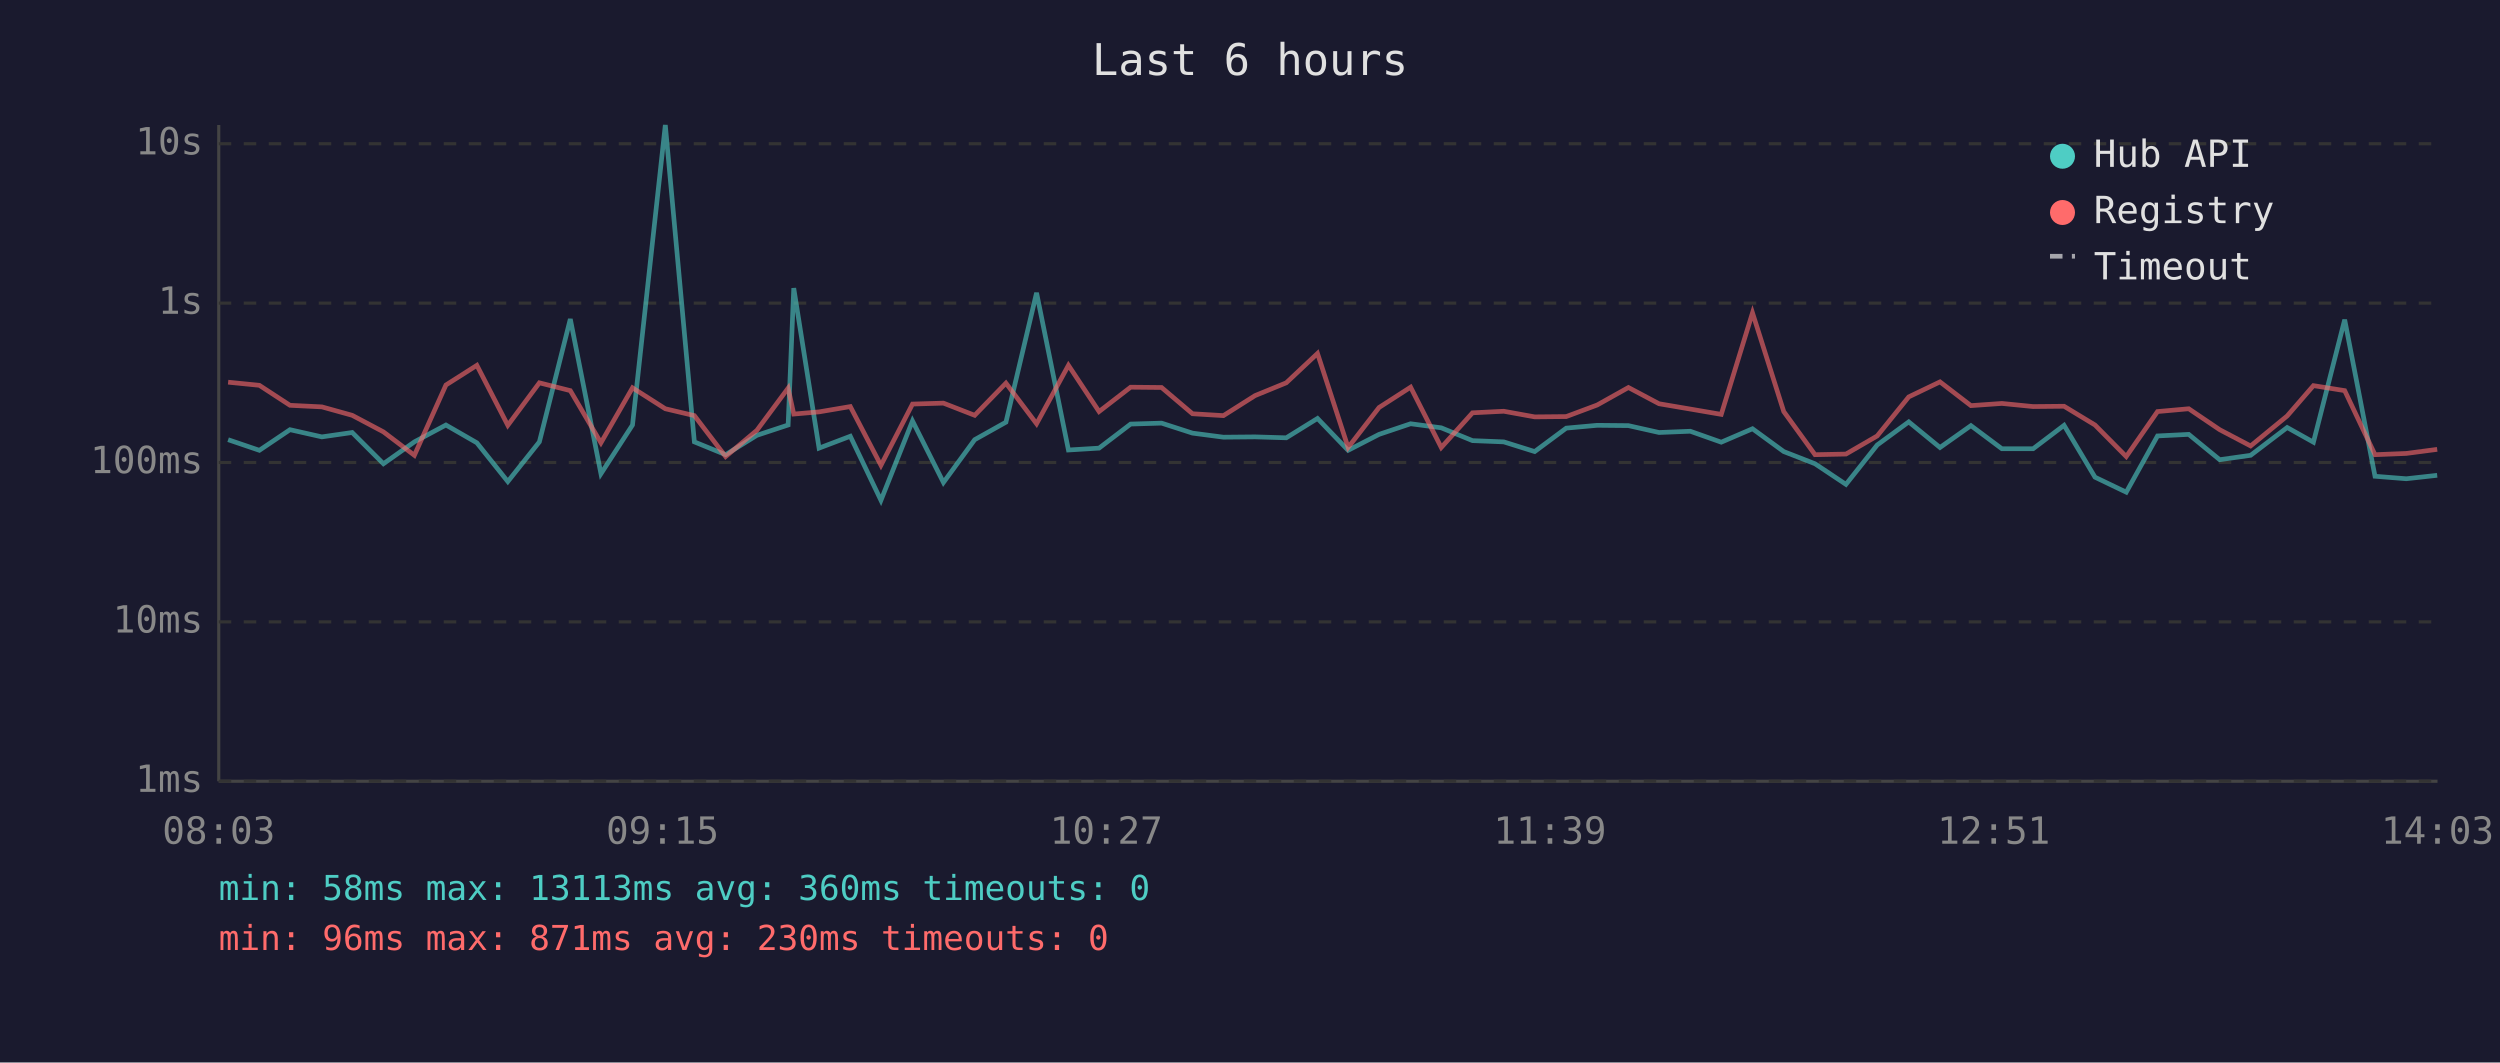
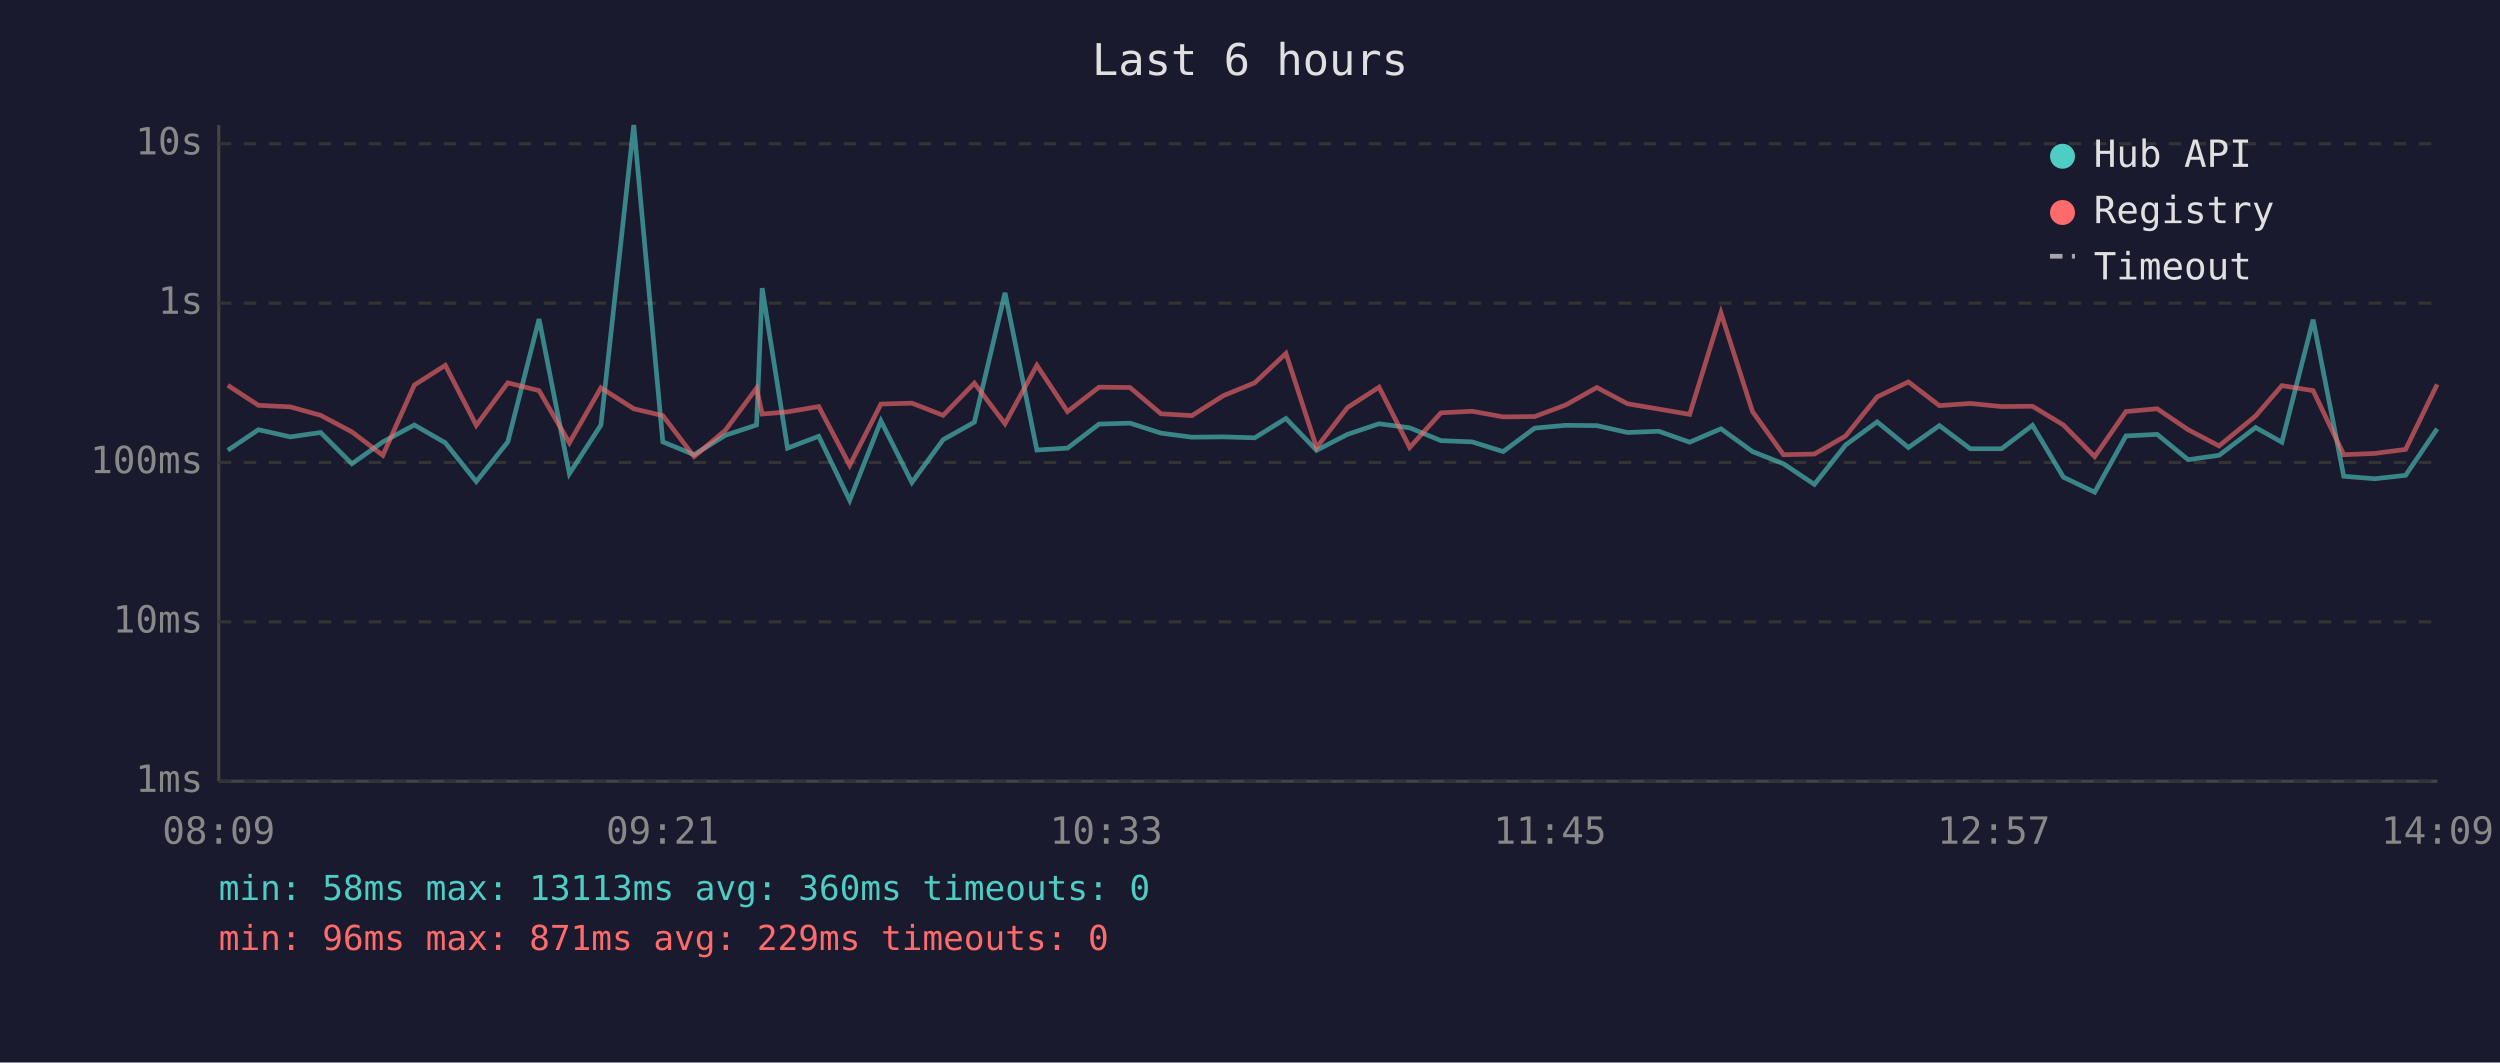
<svg xmlns="http://www.w3.org/2000/svg" viewBox="0 0 800 340" font-family="monospace" font-size="12">
  <rect width="800" height="340" fill="#1a1a2e" />
  <text x="400" y="24" fill="#e0e0e0" font-size="14" text-anchor="middle">Last 6 hours</text>
  <line x1="70" y1="40" x2="70" y2="250" stroke="#444" stroke-width="1" />
  <line x1="70" y1="250" x2="780" y2="250" stroke="#444" stroke-width="1" />
  <line x1="70" y1="250" x2="780" y2="250" stroke="#333" stroke-width="1" stroke-dasharray="4" />
  <text x="65" y="250" fill="#888" text-anchor="end" dominant-baseline="middle">1ms</text>
  <line x1="70" y1="199" x2="780" y2="199" stroke="#333" stroke-width="1" stroke-dasharray="4" />
  <text x="65" y="199" fill="#888" text-anchor="end" dominant-baseline="middle">10ms</text>
  <line x1="70" y1="148" x2="780" y2="148" stroke="#333" stroke-width="1" stroke-dasharray="4" />
  <text x="65" y="148" fill="#888" text-anchor="end" dominant-baseline="middle">100ms</text>
  <line x1="70" y1="97" x2="780" y2="97" stroke="#333" stroke-width="1" stroke-dasharray="4" />
  <text x="65" y="97" fill="#888" text-anchor="end" dominant-baseline="middle">1s</text>
  <line x1="70" y1="46" x2="780" y2="46" stroke="#333" stroke-width="1" stroke-dasharray="4" />
  <text x="65" y="46" fill="#888" text-anchor="end" dominant-baseline="middle">10s</text>
-   <text x="70" y="270" fill="#888" text-anchor="middle">08:03</text>
-   <text x="212" y="270" fill="#888" text-anchor="middle">09:15</text>
-   <text x="354" y="270" fill="#888" text-anchor="middle">10:27</text>
-   <text x="496" y="270" fill="#888" text-anchor="middle">11:39</text>
-   <text x="638" y="270" fill="#888" text-anchor="middle">12:51</text>
-   <text x="780" y="270" fill="#888" text-anchor="middle">14:03</text>
-   <polyline points="73.0,140.7 83.0,144.1 92.8,137.5 103.0,139.8 112.7,138.4 122.7,148.4 132.6,141.4 142.7,136.0 152.6,141.7 162.5,154.1 172.6,141.4 182.5,102.1 192.3,151.6 202.4,136.0 212.9,40.0 222.2,141.4 232.2,145.5 242.2,139.3 252.2,136.0 254.0,92.2 262.1,143.4 272.1,139.6 281.9,160.1 292.0,134.7 301.9,154.4 311.9,140.7 321.9,135.1 331.7,93.7 341.9,144.0 351.7,143.4 361.8,135.7 371.7,135.4 381.6,138.6 391.5,139.9 401.6,139.8 411.6,140.1 421.6,133.9 431.4,144.1 441.3,139.0 451.4,135.6 461.2,136.9 471.2,141.0 481.2,141.4 491.1,144.5 501.2,137.0 511.1,136.1 521.1,136.2 530.9,138.4 540.9,138.0 550.8,141.5 560.8,137.2 570.8,144.5 580.8,148.4 590.7,155.0 600.7,142.4 610.8,135.0 620.8,143.2 630.7,136.2 640.6,143.6 650.6,143.6 660.5,136.1 670.4,152.7 680.4,157.5 690.4,139.5 700.4,139.0 710.3,147.1 720.2,145.7 731.9,136.8 740.3,141.5 750.3,102.3 760.0,152.4 770.0,153.2 779.9,152.1" fill="none" stroke="#4ecdc4" stroke-width="1.5" opacity="0.6" />
-   <polyline points="73.0,122.3 83.0,123.3 92.8,129.7 103.0,130.2 112.7,132.9 122.7,138.2 132.6,145.7 142.7,123.2 152.6,116.9 162.5,136.1 172.6,122.5 182.5,125.0 192.3,141.7 202.4,124.1 212.9,130.8 222.2,133.0 232.2,146.1 242.2,137.7 252.2,124.2 254.0,132.5 262.1,131.8 272.1,130.1 281.9,148.9 292.0,129.3 301.9,129.0 311.9,132.9 321.9,122.6 331.7,135.6 341.9,116.9 351.7,131.7 361.8,123.9 371.7,124.0 381.6,132.4 391.5,133.0 401.6,126.6 411.6,122.5 421.6,113.1 431.4,143.2 441.3,130.4 451.4,123.9 461.2,143.2 471.2,132.1 481.2,131.6 491.1,133.4 501.2,133.3 511.1,129.6 521.1,124.0 530.9,129.2 540.9,130.9 550.8,132.6 560.8,100.1 570.8,131.7 580.8,145.5 590.7,145.3 600.7,139.5 610.8,127.0 620.8,122.2 630.7,129.8 640.6,129.1 650.6,130.1 660.5,130.0 670.4,136.0 680.4,146.1 690.4,131.7 700.4,130.8 710.3,137.5 720.2,142.7 731.9,133.1 740.3,123.4 750.3,125.0 760.0,145.5 770.0,145.1 779.9,143.8" fill="none" stroke="#ff6b6b" stroke-width="1.5" opacity="0.6" />
+   <text x="70" y="270" fill="#888" text-anchor="middle">08:09</text>
+   <text x="212" y="270" fill="#888" text-anchor="middle">09:21</text>
+   <text x="354" y="270" fill="#888" text-anchor="middle">10:33</text>
+   <text x="496" y="270" fill="#888" text-anchor="middle">11:45</text>
+   <text x="638" y="270" fill="#888" text-anchor="middle">12:57</text>
+   <text x="780" y="270" fill="#888" text-anchor="middle">14:09</text>
+   <polyline points="72.9,144.1 82.7,137.5 92.9,139.8 102.6,138.4 112.6,148.4 122.5,141.4 132.6,136.0 142.5,141.7 152.4,154.1 162.5,141.4 172.5,102.1 182.2,151.6 192.3,136.0 202.8,40.0 212.1,141.4 222.1,145.5 232.1,139.3 242.1,136.0 243.9,92.2 252.0,143.4 262.0,139.6 271.9,160.1 281.9,134.7 291.8,154.4 301.8,140.7 311.8,135.1 321.6,93.7 331.8,144.0 341.6,143.4 351.7,135.7 361.6,135.4 371.5,138.6 381.4,139.9 391.5,139.8 401.5,140.1 411.5,133.9 421.3,144.1 431.2,139.0 441.3,135.6 451.1,136.9 461.1,141.0 471.1,141.4 481.0,144.5 491.1,137.0 501.0,136.1 511.0,136.2 520.8,138.4 530.8,138.0 540.7,141.5 550.7,137.2 560.8,144.5 570.7,148.4 580.6,155.0 590.6,142.4 600.7,135.0 610.7,143.2 620.6,136.2 630.5,143.6 640.5,143.6 650.4,136.1 660.3,152.7 670.3,157.5 680.3,139.5 690.3,139.0 700.2,147.1 710.1,145.7 721.8,136.8 730.2,141.5 740.2,102.3 750.0,152.4 759.9,153.2 769.8,152.1 779.9,137.2" fill="none" stroke="#4ecdc4" stroke-width="1.5" opacity="0.6" />
+   <polyline points="72.9,123.3 82.7,129.7 92.9,130.2 102.6,132.9 112.6,138.2 122.5,145.7 132.6,123.2 142.5,116.9 152.4,136.1 162.5,122.5 172.5,125.0 182.2,141.7 192.3,124.1 202.8,130.8 212.1,133.0 222.1,146.1 232.1,137.7 242.1,124.2 243.9,132.5 252.0,131.8 262.0,130.1 271.9,148.9 281.9,129.3 291.8,129.0 301.8,132.9 311.8,122.6 321.6,135.6 331.8,116.9 341.6,131.7 351.7,123.9 361.6,124.0 371.5,132.4 381.4,133.0 391.5,126.6 401.5,122.5 411.5,113.1 421.3,143.2 431.2,130.4 441.3,123.9 451.1,143.2 461.1,132.1 471.1,131.6 481.0,133.4 491.1,133.3 501.0,129.6 511.0,124.0 520.8,129.2 530.8,130.9 540.7,132.6 550.7,100.1 560.8,131.7 570.7,145.5 580.6,145.3 590.6,139.5 600.7,127.0 610.7,122.2 620.6,129.8 630.5,129.1 640.5,130.1 650.4,130.0 660.3,136.0 670.3,146.1 680.3,131.7 690.3,130.8 700.2,137.5 710.1,142.7 721.8,133.1 730.2,123.4 740.2,125.0 750.0,145.5 759.9,145.1 769.8,143.8 779.9,123.0" fill="none" stroke="#ff6b6b" stroke-width="1.5" opacity="0.6" />
  <circle cx="660" cy="50" r="4" fill="#4ecdc4" />
  <text x="670" y="50" fill="#e0e0e0" dominant-baseline="middle">Hub API</text>
  <circle cx="660" cy="68" r="4" fill="#ff6b6b" />
  <text x="670" y="68" fill="#e0e0e0" dominant-baseline="middle">Registry</text>
  <line x1="656" y1="82" x2="664" y2="82" stroke="#e0e0e0" stroke-width="1.5" stroke-dasharray="4,3" opacity="0.7" />
  <text x="670" y="86" fill="#e0e0e0" dominant-baseline="middle">Timeout</text>
  <text x="70" y="288" fill="#4ecdc4" font-size="11">min: 58ms  max: 13113ms  avg: 360ms  timeouts: 0</text>
-   <text x="70" y="304" fill="#ff6b6b" font-size="11">min: 96ms  max: 871ms  avg: 230ms  timeouts: 0</text>
+   <text x="70" y="304" fill="#ff6b6b" font-size="11">min: 96ms  max: 871ms  avg: 229ms  timeouts: 0</text>
</svg>
